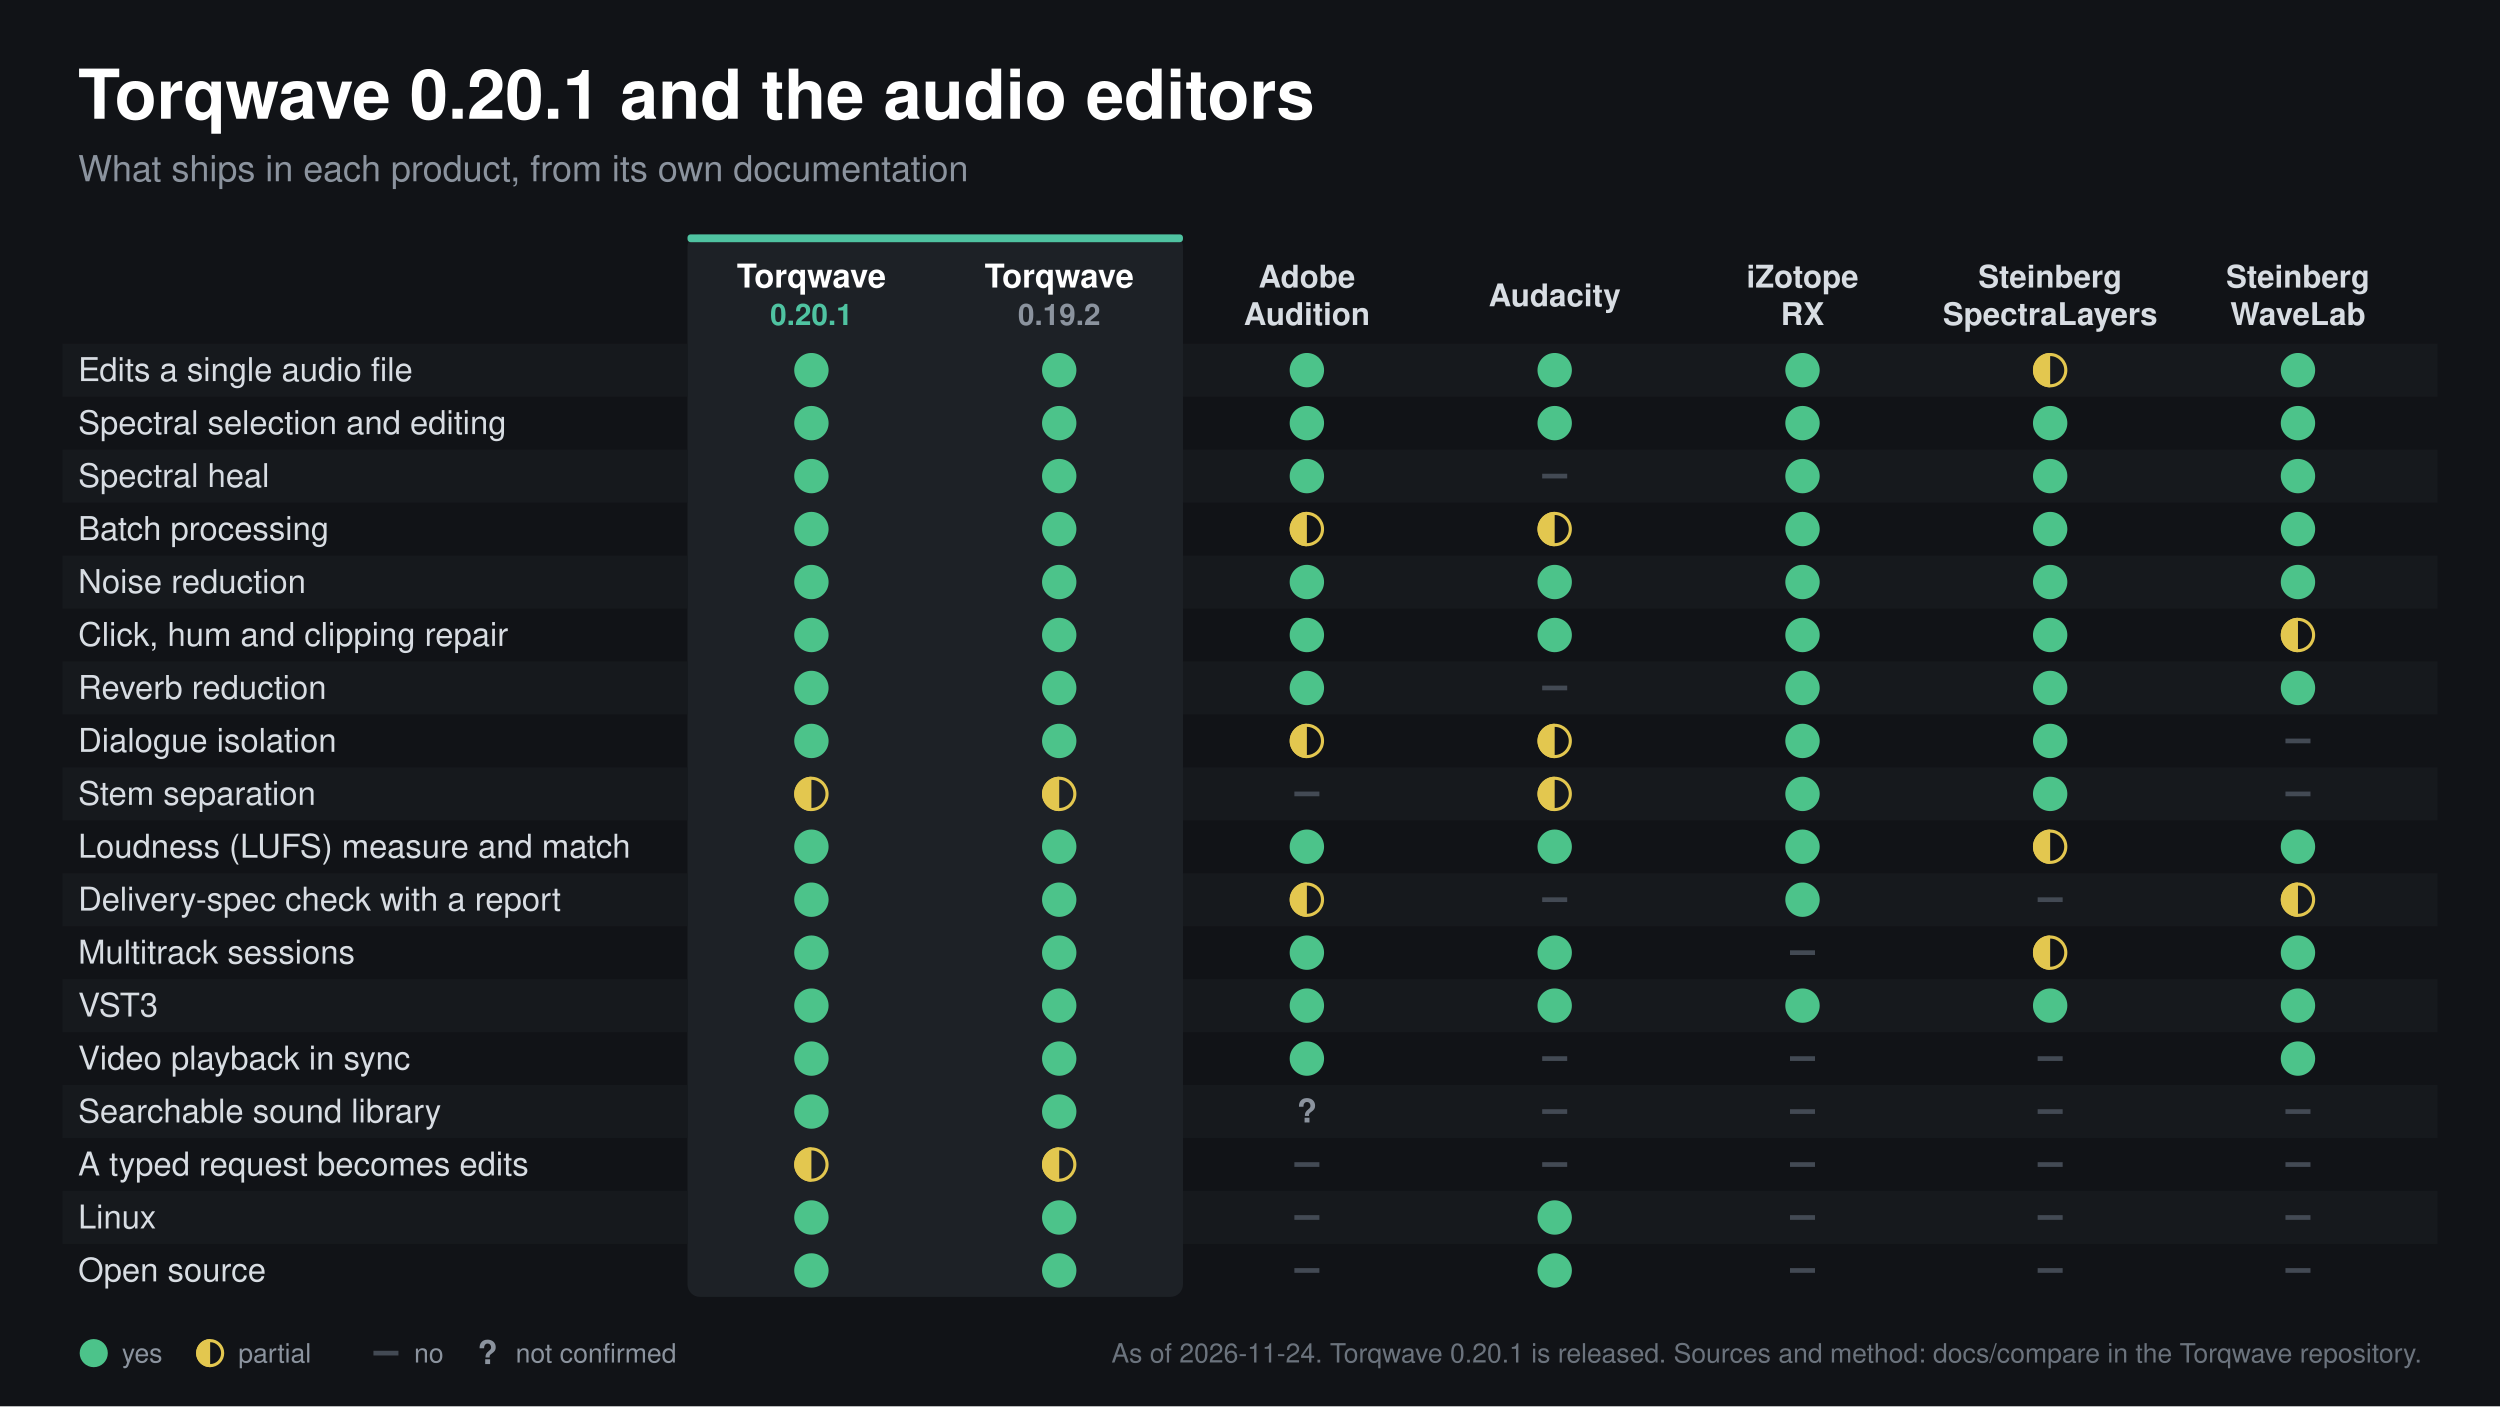
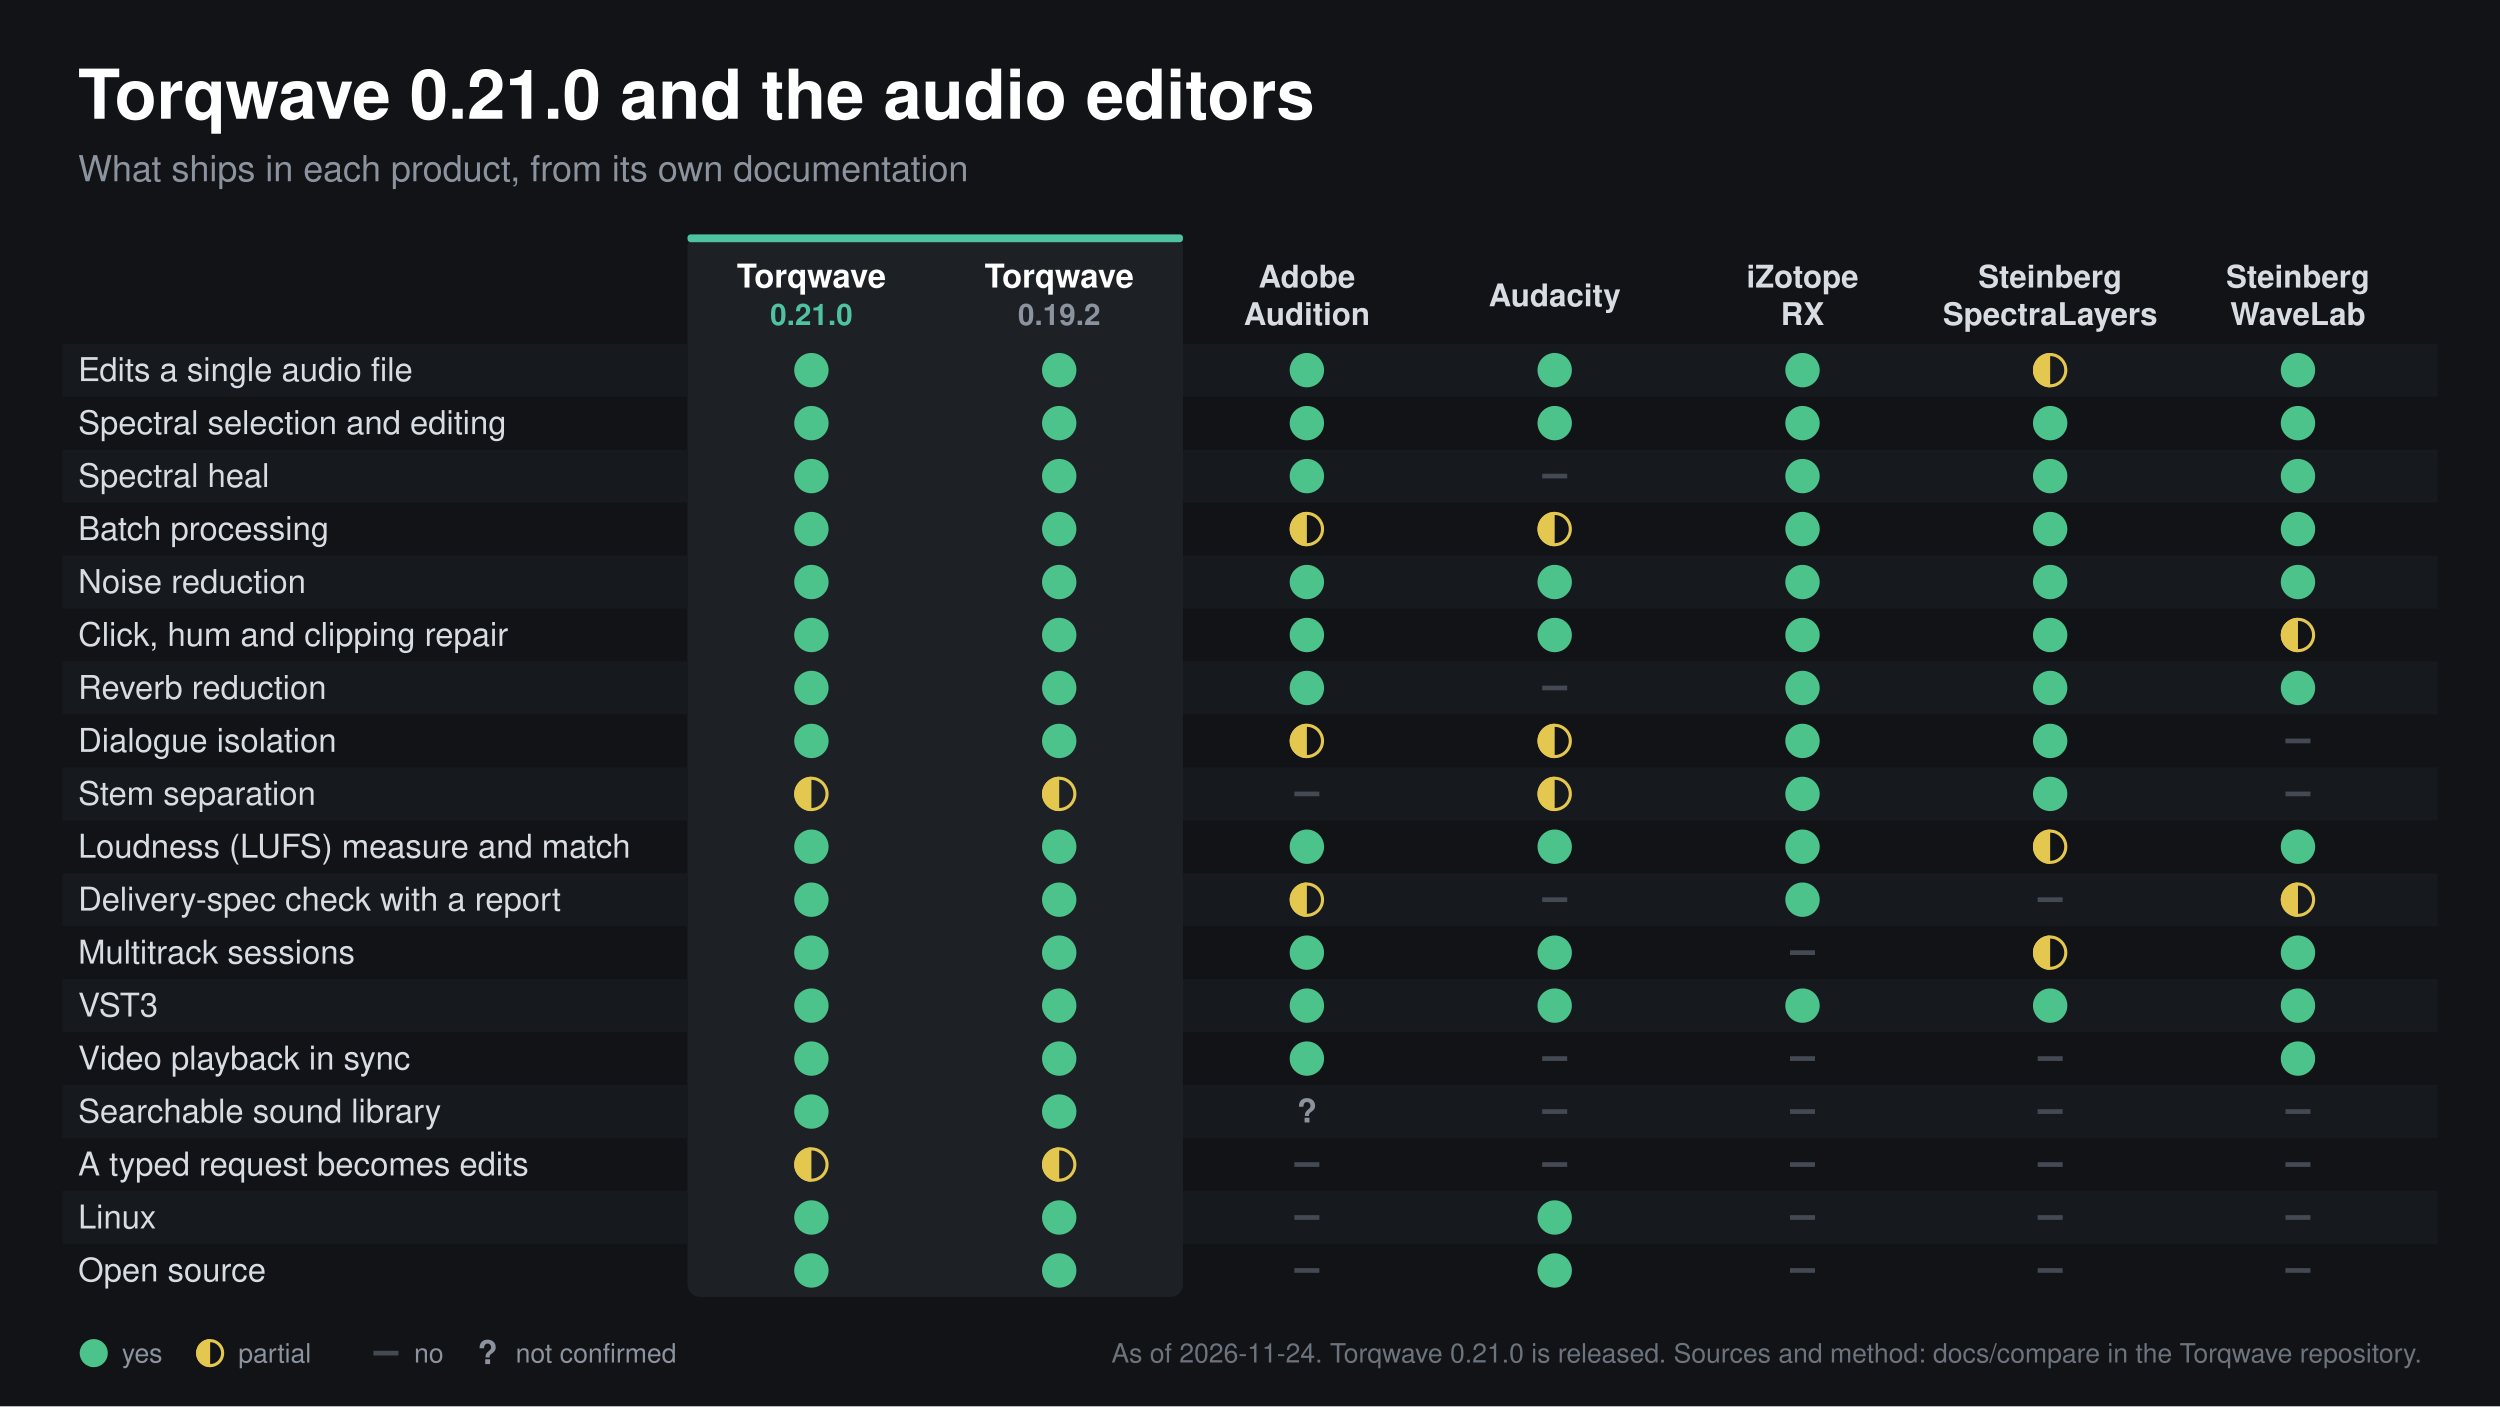
<svg xmlns="http://www.w3.org/2000/svg" width="1600" height="900" viewBox="0 0 1600 900" font-family="Helvetica Neue, Helvetica, Arial, sans-serif">
  <rect width="1600" height="900" fill="#111317" />
-   <text x="50.0" y="76.0" font-size="44" fill="#ffffff" text-anchor="start" font-weight="bold">Torqwave 0.20.1 and the audio editors</text>
+   <text x="50.0" y="76.0" font-size="44" fill="#ffffff" text-anchor="start" font-weight="bold">Torqwave 0.21.0 and the audio editors</text>
  <text x="50.0" y="116.0" font-size="23" fill="#8b939e" text-anchor="start" font-weight="normal">What ships in each product, from its own documentation</text>
-   <text x="1550.0" y="872.0" font-size="17" fill="#6b737d" text-anchor="end" font-weight="normal">As of 2026-11-24. Torqwave 0.20.1 is released. Sources and method: docs/compare in the Torqwave repository.</text>
+   <text x="1550.0" y="872.0" font-size="17" fill="#6b737d" text-anchor="end" font-weight="normal">As of 2026-11-24. Torqwave 0.21.0 is released. Sources and method: docs/compare in the Torqwave repository.</text>
  <rect x="440.0" y="150.0" width="317.1" height="680.0" rx="8" fill="#1d2126" />
  <rect x="440.0" y="150.0" width="317.1" height="5.0" rx="2" fill="#4fc3a1" />
  <text x="519.3" y="184.0" font-size="21" fill="#ffffff" text-anchor="middle" font-weight="bold">Torqwave</text>
-   <text x="519.3" y="208.0" font-size="19" fill="#4fc3a1" text-anchor="middle" font-weight="bold">0.20.1</text>
+   <text x="519.3" y="208.0" font-size="19" fill="#4fc3a1" text-anchor="middle" font-weight="bold">0.21.0</text>
  <text x="677.9" y="184.0" font-size="21" fill="#ffffff" text-anchor="middle" font-weight="bold">Torqwave</text>
  <text x="677.9" y="208.0" font-size="19" fill="#8b939e" text-anchor="middle" font-weight="bold">0.19.2</text>
  <text x="836.4" y="184.0" font-size="20" fill="#d8dde3" text-anchor="middle" font-weight="bold">Adobe</text>
  <text x="836.4" y="208.0" font-size="20" fill="#d8dde3" text-anchor="middle" font-weight="bold">Audition</text>
  <text x="995.0" y="196.0" font-size="20" fill="#d8dde3" text-anchor="middle" font-weight="bold">Audacity</text>
  <text x="1153.6" y="184.0" font-size="20" fill="#d8dde3" text-anchor="middle" font-weight="bold">iZotope</text>
  <text x="1153.6" y="208.0" font-size="20" fill="#d8dde3" text-anchor="middle" font-weight="bold">RX</text>
  <text x="1312.1" y="184.0" font-size="20" fill="#d8dde3" text-anchor="middle" font-weight="bold">Steinberg</text>
  <text x="1312.1" y="208.0" font-size="20" fill="#d8dde3" text-anchor="middle" font-weight="bold">SpectraLayers</text>
  <text x="1470.7" y="184.0" font-size="20" fill="#d8dde3" text-anchor="middle" font-weight="bold">Steinberg</text>
  <text x="1470.7" y="208.0" font-size="20" fill="#d8dde3" text-anchor="middle" font-weight="bold">WaveLab</text>
  <rect x="40.0" y="220.0" width="400.0" height="33.9" rx="0" fill="#16191d" />
  <rect x="757.1" y="220.0" width="802.9" height="33.9" rx="0" fill="#16191d" />
  <text x="50.0" y="243.9" font-size="21" fill="#d8dde3" text-anchor="start" font-weight="normal">Edits a single audio file</text>
  <circle cx="519.3" cy="236.9" r="11" fill="#4cc38a" />
  <circle cx="677.9" cy="236.9" r="11" fill="#4cc38a" />
  <circle cx="836.4" cy="236.9" r="11" fill="#4cc38a" />
  <circle cx="995.0" cy="236.9" r="11" fill="#4cc38a" />
  <circle cx="1153.6" cy="236.9" r="11" fill="#4cc38a" />
  <circle cx="1312.1" cy="236.9" r="10" fill="none" stroke="#e3c74f" stroke-width="2" />
  <path d="M 1312.1 225.9 A 11 11 0 0 0 1312.1 247.9 Z" fill="#e3c74f" />
  <circle cx="1470.7" cy="236.9" r="11" fill="#4cc38a" />
  <text x="50.0" y="277.8" font-size="21" fill="#d8dde3" text-anchor="start" font-weight="normal">Spectral selection and editing</text>
  <circle cx="519.3" cy="270.8" r="11" fill="#4cc38a" />
  <circle cx="677.9" cy="270.8" r="11" fill="#4cc38a" />
  <circle cx="836.4" cy="270.8" r="11" fill="#4cc38a" />
  <circle cx="995.0" cy="270.8" r="11" fill="#4cc38a" />
  <circle cx="1153.6" cy="270.8" r="11" fill="#4cc38a" />
  <circle cx="1312.1" cy="270.8" r="11" fill="#4cc38a" />
  <circle cx="1470.7" cy="270.8" r="11" fill="#4cc38a" />
  <rect x="40.0" y="287.8" width="400.0" height="33.9" rx="0" fill="#16191d" />
  <rect x="757.1" y="287.8" width="802.9" height="33.9" rx="0" fill="#16191d" />
  <text x="50.0" y="311.7" font-size="21" fill="#d8dde3" text-anchor="start" font-weight="normal">Spectral heal</text>
  <circle cx="519.3" cy="304.7" r="11" fill="#4cc38a" />
  <circle cx="677.9" cy="304.7" r="11" fill="#4cc38a" />
  <circle cx="836.4" cy="304.7" r="11" fill="#4cc38a" />
  <line x1="987.0" y1="304.7" x2="1003.0" y2="304.7" stroke="#434a54" stroke-width="3" />
  <circle cx="1153.6" cy="304.7" r="11" fill="#4cc38a" />
  <circle cx="1312.1" cy="304.7" r="11" fill="#4cc38a" />
  <circle cx="1470.7" cy="304.7" r="11" fill="#4cc38a" />
  <text x="50.0" y="345.6" font-size="21" fill="#d8dde3" text-anchor="start" font-weight="normal">Batch processing</text>
  <circle cx="519.3" cy="338.6" r="11" fill="#4cc38a" />
  <circle cx="677.9" cy="338.6" r="11" fill="#4cc38a" />
  <circle cx="836.4" cy="338.6" r="10" fill="none" stroke="#e3c74f" stroke-width="2" />
  <path d="M 836.4 327.6 A 11 11 0 0 0 836.4 349.6 Z" fill="#e3c74f" />
  <circle cx="995.0" cy="338.6" r="10" fill="none" stroke="#e3c74f" stroke-width="2" />
  <path d="M 995.0 327.6 A 11 11 0 0 0 995.0 349.6 Z" fill="#e3c74f" />
  <circle cx="1153.6" cy="338.6" r="11" fill="#4cc38a" />
  <circle cx="1312.1" cy="338.6" r="11" fill="#4cc38a" />
  <circle cx="1470.7" cy="338.6" r="11" fill="#4cc38a" />
  <rect x="40.0" y="355.6" width="400.0" height="33.9" rx="0" fill="#16191d" />
  <rect x="757.1" y="355.6" width="802.9" height="33.9" rx="0" fill="#16191d" />
  <text x="50.0" y="379.5" font-size="21" fill="#d8dde3" text-anchor="start" font-weight="normal">Noise reduction</text>
  <circle cx="519.3" cy="372.5" r="11" fill="#4cc38a" />
  <circle cx="677.9" cy="372.5" r="11" fill="#4cc38a" />
  <circle cx="836.4" cy="372.5" r="11" fill="#4cc38a" />
  <circle cx="995.0" cy="372.5" r="11" fill="#4cc38a" />
  <circle cx="1153.6" cy="372.5" r="11" fill="#4cc38a" />
  <circle cx="1312.1" cy="372.5" r="11" fill="#4cc38a" />
  <circle cx="1470.7" cy="372.5" r="11" fill="#4cc38a" />
  <text x="50.0" y="413.4" font-size="21" fill="#d8dde3" text-anchor="start" font-weight="normal">Click, hum and clipping repair</text>
  <circle cx="519.3" cy="406.4" r="11" fill="#4cc38a" />
  <circle cx="677.9" cy="406.4" r="11" fill="#4cc38a" />
  <circle cx="836.4" cy="406.4" r="11" fill="#4cc38a" />
  <circle cx="995.0" cy="406.4" r="11" fill="#4cc38a" />
  <circle cx="1153.6" cy="406.4" r="11" fill="#4cc38a" />
  <circle cx="1312.1" cy="406.4" r="11" fill="#4cc38a" />
  <circle cx="1470.7" cy="406.4" r="10" fill="none" stroke="#e3c74f" stroke-width="2" />
  <path d="M 1470.7 395.4 A 11 11 0 0 0 1470.7 417.4 Z" fill="#e3c74f" />
  <rect x="40.0" y="423.3" width="400.0" height="33.9" rx="0" fill="#16191d" />
  <rect x="757.1" y="423.3" width="802.9" height="33.9" rx="0" fill="#16191d" />
  <text x="50.0" y="447.3" font-size="21" fill="#d8dde3" text-anchor="start" font-weight="normal">Reverb reduction</text>
  <circle cx="519.3" cy="440.3" r="11" fill="#4cc38a" />
  <circle cx="677.9" cy="440.3" r="11" fill="#4cc38a" />
  <circle cx="836.4" cy="440.3" r="11" fill="#4cc38a" />
  <line x1="987.0" y1="440.3" x2="1003.0" y2="440.3" stroke="#434a54" stroke-width="3" />
  <circle cx="1153.6" cy="440.3" r="11" fill="#4cc38a" />
  <circle cx="1312.1" cy="440.3" r="11" fill="#4cc38a" />
  <circle cx="1470.7" cy="440.3" r="11" fill="#4cc38a" />
  <text x="50.0" y="481.2" font-size="21" fill="#d8dde3" text-anchor="start" font-weight="normal">Dialogue isolation</text>
  <circle cx="519.3" cy="474.2" r="11" fill="#4cc38a" />
  <circle cx="677.9" cy="474.2" r="11" fill="#4cc38a" />
  <circle cx="836.4" cy="474.2" r="10" fill="none" stroke="#e3c74f" stroke-width="2" />
  <path d="M 836.4 463.2 A 11 11 0 0 0 836.4 485.2 Z" fill="#e3c74f" />
  <circle cx="995.0" cy="474.2" r="10" fill="none" stroke="#e3c74f" stroke-width="2" />
  <path d="M 995.0 463.2 A 11 11 0 0 0 995.0 485.2 Z" fill="#e3c74f" />
  <circle cx="1153.6" cy="474.2" r="11" fill="#4cc38a" />
  <circle cx="1312.1" cy="474.2" r="11" fill="#4cc38a" />
  <line x1="1462.7" y1="474.2" x2="1478.7" y2="474.2" stroke="#434a54" stroke-width="3" />
  <rect x="40.0" y="491.1" width="400.0" height="33.9" rx="0" fill="#16191d" />
  <rect x="757.1" y="491.1" width="802.9" height="33.9" rx="0" fill="#16191d" />
  <text x="50.0" y="515.1" font-size="21" fill="#d8dde3" text-anchor="start" font-weight="normal">Stem separation</text>
  <circle cx="519.3" cy="508.1" r="10" fill="none" stroke="#e3c74f" stroke-width="2" />
  <path d="M 519.3 497.1 A 11 11 0 0 0 519.3 519.1 Z" fill="#e3c74f" />
  <circle cx="677.9" cy="508.1" r="10" fill="none" stroke="#e3c74f" stroke-width="2" />
  <path d="M 677.9 497.1 A 11 11 0 0 0 677.9 519.1 Z" fill="#e3c74f" />
  <line x1="828.4" y1="508.1" x2="844.4" y2="508.1" stroke="#434a54" stroke-width="3" />
  <circle cx="995.0" cy="508.1" r="10" fill="none" stroke="#e3c74f" stroke-width="2" />
  <path d="M 995.0 497.1 A 11 11 0 0 0 995.0 519.1 Z" fill="#e3c74f" />
  <circle cx="1153.6" cy="508.1" r="11" fill="#4cc38a" />
  <circle cx="1312.1" cy="508.1" r="11" fill="#4cc38a" />
  <line x1="1462.7" y1="508.1" x2="1478.7" y2="508.1" stroke="#434a54" stroke-width="3" />
  <text x="50.0" y="548.9" font-size="21" fill="#d8dde3" text-anchor="start" font-weight="normal">Loudness (LUFS) measure and match</text>
  <circle cx="519.3" cy="541.9" r="11" fill="#4cc38a" />
  <circle cx="677.9" cy="541.9" r="11" fill="#4cc38a" />
  <circle cx="836.4" cy="541.9" r="11" fill="#4cc38a" />
  <circle cx="995.0" cy="541.9" r="11" fill="#4cc38a" />
  <circle cx="1153.6" cy="541.9" r="11" fill="#4cc38a" />
  <circle cx="1312.1" cy="541.9" r="10" fill="none" stroke="#e3c74f" stroke-width="2" />
  <path d="M 1312.1 530.9 A 11 11 0 0 0 1312.1 552.9 Z" fill="#e3c74f" />
  <circle cx="1470.7" cy="541.9" r="11" fill="#4cc38a" />
  <rect x="40.0" y="558.9" width="400.0" height="33.9" rx="0" fill="#16191d" />
  <rect x="757.1" y="558.9" width="802.9" height="33.9" rx="0" fill="#16191d" />
  <text x="50.0" y="582.8" font-size="21" fill="#d8dde3" text-anchor="start" font-weight="normal">Delivery-spec check with a report</text>
  <circle cx="519.3" cy="575.8" r="11" fill="#4cc38a" />
  <circle cx="677.9" cy="575.8" r="11" fill="#4cc38a" />
  <circle cx="836.4" cy="575.8" r="10" fill="none" stroke="#e3c74f" stroke-width="2" />
  <path d="M 836.4 564.8 A 11 11 0 0 0 836.4 586.8 Z" fill="#e3c74f" />
  <line x1="987.0" y1="575.8" x2="1003.0" y2="575.8" stroke="#434a54" stroke-width="3" />
  <circle cx="1153.6" cy="575.8" r="11" fill="#4cc38a" />
  <line x1="1304.1" y1="575.8" x2="1320.1" y2="575.8" stroke="#434a54" stroke-width="3" />
  <circle cx="1470.7" cy="575.8" r="10" fill="none" stroke="#e3c74f" stroke-width="2" />
  <path d="M 1470.7 564.8 A 11 11 0 0 0 1470.7 586.8 Z" fill="#e3c74f" />
  <text x="50.0" y="616.7" font-size="21" fill="#d8dde3" text-anchor="start" font-weight="normal">Multitrack sessions</text>
  <circle cx="519.3" cy="609.7" r="11" fill="#4cc38a" />
  <circle cx="677.9" cy="609.7" r="11" fill="#4cc38a" />
  <circle cx="836.4" cy="609.7" r="11" fill="#4cc38a" />
  <circle cx="995.0" cy="609.7" r="11" fill="#4cc38a" />
  <line x1="1145.6" y1="609.7" x2="1161.6" y2="609.7" stroke="#434a54" stroke-width="3" />
  <circle cx="1312.1" cy="609.7" r="10" fill="none" stroke="#e3c74f" stroke-width="2" />
  <path d="M 1312.1 598.7 A 11 11 0 0 0 1312.1 620.7 Z" fill="#e3c74f" />
  <circle cx="1470.7" cy="609.7" r="11" fill="#4cc38a" />
  <rect x="40.0" y="626.7" width="400.0" height="33.9" rx="0" fill="#16191d" />
  <rect x="757.1" y="626.7" width="802.9" height="33.9" rx="0" fill="#16191d" />
  <text x="50.0" y="650.6" font-size="21" fill="#d8dde3" text-anchor="start" font-weight="normal">VST3</text>
  <circle cx="519.3" cy="643.6" r="11" fill="#4cc38a" />
  <circle cx="677.9" cy="643.6" r="11" fill="#4cc38a" />
  <circle cx="836.4" cy="643.6" r="11" fill="#4cc38a" />
  <circle cx="995.0" cy="643.6" r="11" fill="#4cc38a" />
  <circle cx="1153.6" cy="643.6" r="11" fill="#4cc38a" />
  <circle cx="1312.1" cy="643.6" r="11" fill="#4cc38a" />
  <circle cx="1470.7" cy="643.6" r="11" fill="#4cc38a" />
  <text x="50.0" y="684.5" font-size="21" fill="#d8dde3" text-anchor="start" font-weight="normal">Video playback in sync</text>
  <circle cx="519.3" cy="677.5" r="11" fill="#4cc38a" />
  <circle cx="677.9" cy="677.5" r="11" fill="#4cc38a" />
  <circle cx="836.4" cy="677.5" r="11" fill="#4cc38a" />
  <line x1="987.0" y1="677.5" x2="1003.0" y2="677.5" stroke="#434a54" stroke-width="3" />
  <line x1="1145.6" y1="677.5" x2="1161.6" y2="677.5" stroke="#434a54" stroke-width="3" />
  <line x1="1304.1" y1="677.5" x2="1320.1" y2="677.5" stroke="#434a54" stroke-width="3" />
  <circle cx="1470.7" cy="677.5" r="11" fill="#4cc38a" />
  <rect x="40.0" y="694.4" width="400.0" height="33.9" rx="0" fill="#16191d" />
  <rect x="757.1" y="694.4" width="802.9" height="33.9" rx="0" fill="#16191d" />
  <text x="50.0" y="718.4" font-size="21" fill="#d8dde3" text-anchor="start" font-weight="normal">Searchable sound library</text>
  <circle cx="519.3" cy="711.4" r="11" fill="#4cc38a" />
  <circle cx="677.9" cy="711.4" r="11" fill="#4cc38a" />
  <text x="836.4" y="718.4" font-size="21" fill="#8b939e" text-anchor="middle" font-weight="bold">?</text>
  <line x1="987.0" y1="711.4" x2="1003.0" y2="711.4" stroke="#434a54" stroke-width="3" />
  <line x1="1145.6" y1="711.4" x2="1161.6" y2="711.4" stroke="#434a54" stroke-width="3" />
  <line x1="1304.1" y1="711.4" x2="1320.1" y2="711.4" stroke="#434a54" stroke-width="3" />
  <line x1="1462.7" y1="711.4" x2="1478.7" y2="711.4" stroke="#434a54" stroke-width="3" />
  <text x="50.0" y="752.3" font-size="21" fill="#d8dde3" text-anchor="start" font-weight="normal">A typed request becomes edits</text>
  <circle cx="519.3" cy="745.3" r="10" fill="none" stroke="#e3c74f" stroke-width="2" />
  <path d="M 519.3 734.3 A 11 11 0 0 0 519.3 756.3 Z" fill="#e3c74f" />
  <circle cx="677.9" cy="745.3" r="10" fill="none" stroke="#e3c74f" stroke-width="2" />
  <path d="M 677.9 734.3 A 11 11 0 0 0 677.9 756.3 Z" fill="#e3c74f" />
  <line x1="828.4" y1="745.3" x2="844.4" y2="745.3" stroke="#434a54" stroke-width="3" />
  <line x1="987.0" y1="745.3" x2="1003.0" y2="745.3" stroke="#434a54" stroke-width="3" />
  <line x1="1145.6" y1="745.3" x2="1161.6" y2="745.3" stroke="#434a54" stroke-width="3" />
  <line x1="1304.1" y1="745.3" x2="1320.1" y2="745.3" stroke="#434a54" stroke-width="3" />
  <line x1="1462.7" y1="745.3" x2="1478.7" y2="745.3" stroke="#434a54" stroke-width="3" />
  <rect x="40.0" y="762.2" width="400.0" height="33.9" rx="0" fill="#16191d" />
  <rect x="757.1" y="762.2" width="802.9" height="33.9" rx="0" fill="#16191d" />
  <text x="50.0" y="786.2" font-size="21" fill="#d8dde3" text-anchor="start" font-weight="normal">Linux</text>
  <circle cx="519.3" cy="779.2" r="11" fill="#4cc38a" />
  <circle cx="677.9" cy="779.2" r="11" fill="#4cc38a" />
  <line x1="828.4" y1="779.2" x2="844.4" y2="779.2" stroke="#434a54" stroke-width="3" />
  <circle cx="995.0" cy="779.2" r="11" fill="#4cc38a" />
  <line x1="1145.6" y1="779.2" x2="1161.6" y2="779.2" stroke="#434a54" stroke-width="3" />
  <line x1="1304.1" y1="779.2" x2="1320.1" y2="779.2" stroke="#434a54" stroke-width="3" />
  <line x1="1462.7" y1="779.2" x2="1478.7" y2="779.2" stroke="#434a54" stroke-width="3" />
  <text x="50.0" y="820.1" font-size="21" fill="#d8dde3" text-anchor="start" font-weight="normal">Open source</text>
  <circle cx="519.3" cy="813.1" r="11" fill="#4cc38a" />
  <circle cx="677.9" cy="813.1" r="11" fill="#4cc38a" />
  <line x1="828.4" y1="813.1" x2="844.4" y2="813.1" stroke="#434a54" stroke-width="3" />
  <circle cx="995.0" cy="813.1" r="11" fill="#4cc38a" />
  <line x1="1145.6" y1="813.1" x2="1161.6" y2="813.1" stroke="#434a54" stroke-width="3" />
  <line x1="1304.1" y1="813.1" x2="1320.1" y2="813.1" stroke="#434a54" stroke-width="3" />
  <line x1="1462.7" y1="813.1" x2="1478.7" y2="813.1" stroke="#434a54" stroke-width="3" />
  <circle cx="60.0" cy="866.0" r="9" fill="#4cc38a" />
  <text x="78.0" y="872.0" font-size="17" fill="#8b939e" text-anchor="start" font-weight="normal">yes</text>
  <circle cx="134.5" cy="866.0" r="8" fill="none" stroke="#e3c74f" stroke-width="2" />
  <path d="M 134.5 857.0 A 9 9 0 0 0 134.5 875.0 Z" fill="#e3c74f" />
  <text x="152.5" y="872.0" font-size="17" fill="#8b939e" text-anchor="start" font-weight="normal">partial</text>
  <line x1="239.0" y1="866.0" x2="255.0" y2="866.0" stroke="#434a54" stroke-width="3" />
  <text x="265.0" y="872.0" font-size="17" fill="#8b939e" text-anchor="start" font-weight="normal">no</text>
  <text x="312.0" y="873.0" font-size="21" fill="#8b939e" text-anchor="middle" font-weight="bold">?</text>
  <text x="330.0" y="872.0" font-size="17" fill="#8b939e" text-anchor="start" font-weight="normal">not confirmed</text>
</svg>
